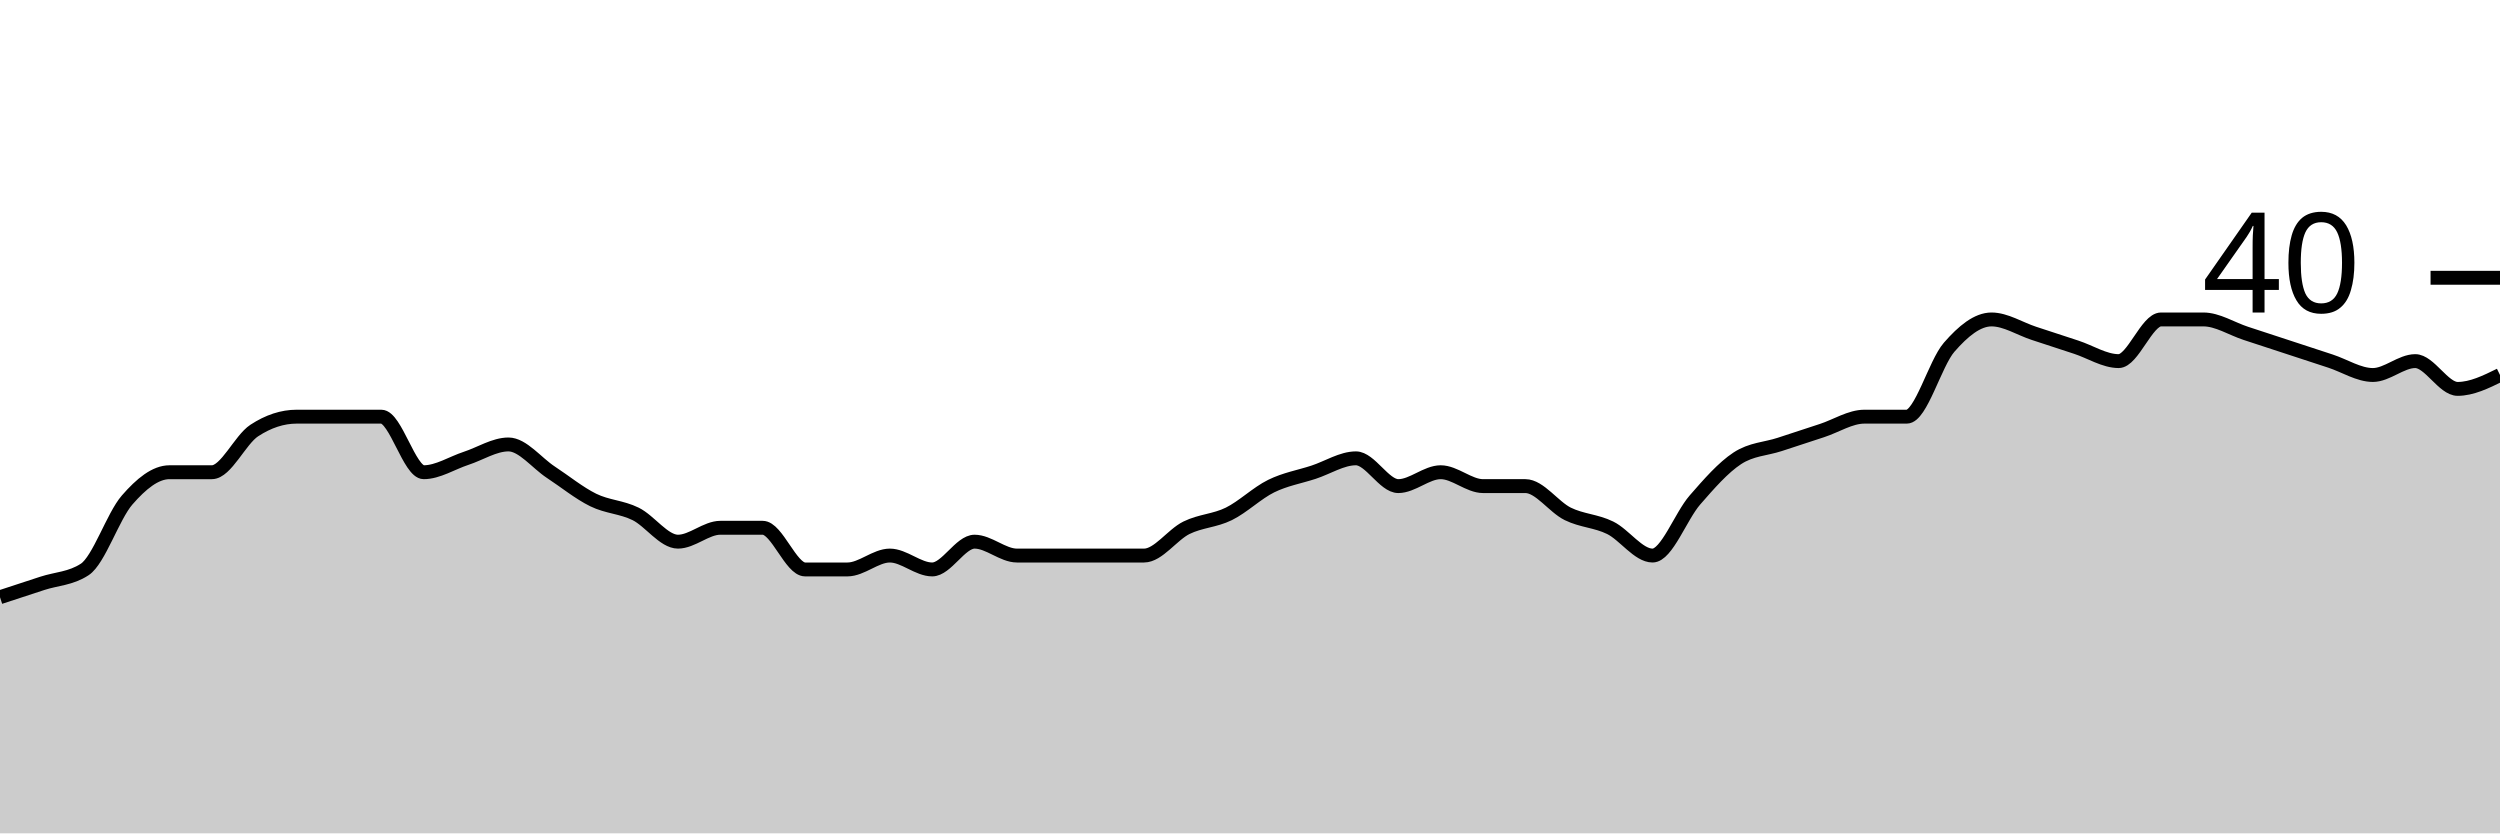
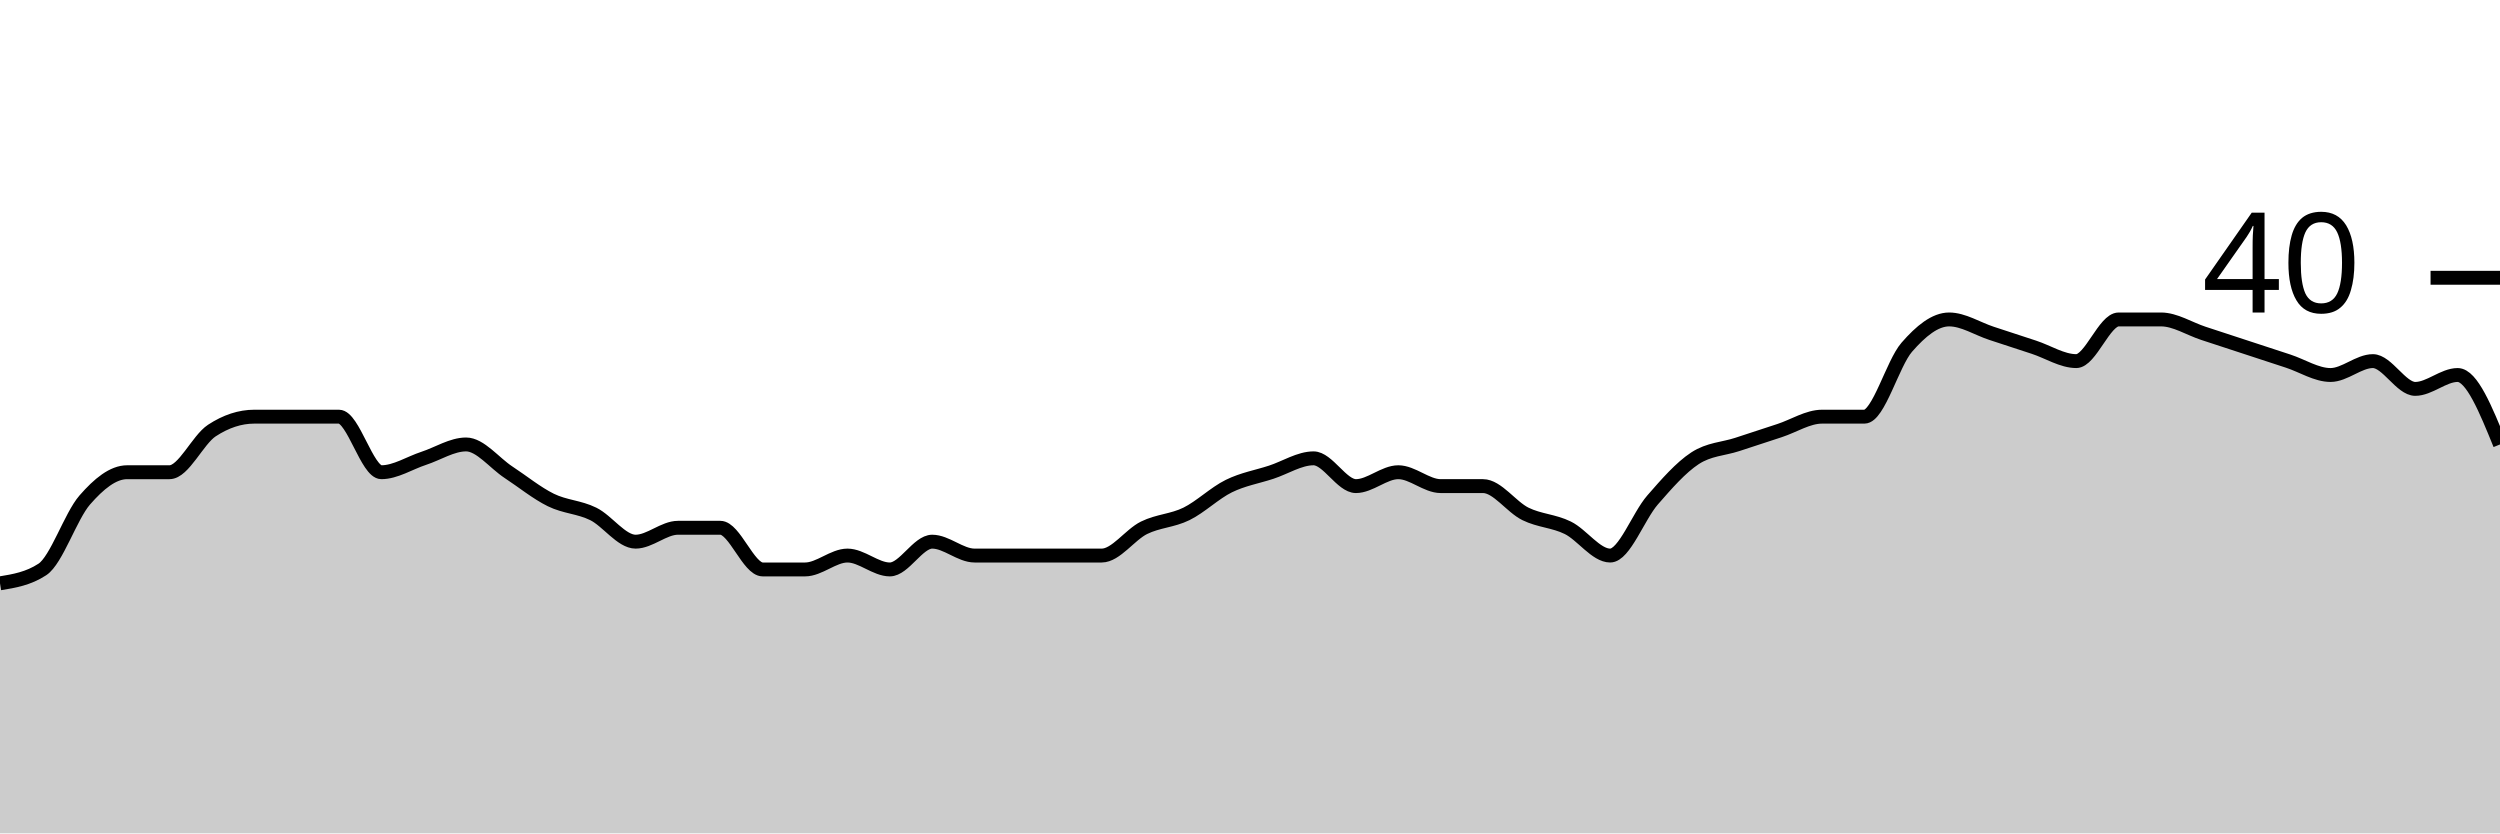
<svg xmlns="http://www.w3.org/2000/svg" viewBox="0 0 180 60">
  <g transform="translate(0,20)">
-     <path class="area" fill="rgba(0, 0, 0, 0.2)" d="M0,23C1.017,22.667,2.034,22.333,3.051,22C4.068,21.667,5.085,21.667,6.102,21C7.119,20.333,8.136,17.167,9.153,16C10.169,14.833,11.186,14,12.203,14C13.22,14,14.237,14,15.254,14C16.271,14,17.288,11.667,18.305,11C19.322,10.333,20.339,10,21.356,10C22.373,10,23.39,10,24.407,10C25.424,10,26.441,10,27.458,10C28.475,10,29.492,14,30.508,14C31.525,14,32.542,13.333,33.559,13C34.576,12.667,35.593,12,36.61,12C37.627,12,38.644,13.333,39.661,14C40.678,14.667,41.695,15.5,42.712,16C43.729,16.5,44.746,16.5,45.763,17C46.78,17.5,47.797,19,48.814,19C49.831,19,50.847,18,51.864,18C52.881,18,53.898,18,54.915,18C55.932,18,56.949,21,57.966,21C58.983,21,60,21,61.017,21C62.034,21,63.051,20,64.068,20C65.085,20,66.102,21,67.119,21C68.136,21,69.153,19,70.169,19C71.186,19,72.203,20,73.22,20C74.237,20,75.254,20,76.271,20C77.288,20,78.305,20,79.322,20C80.339,20,81.356,20,82.373,20C83.39,20,84.407,18.5,85.424,18C86.441,17.5,87.458,17.5,88.475,17C89.492,16.5,90.508,15.5,91.525,15C92.542,14.5,93.559,14.333,94.576,14C95.593,13.667,96.61,13,97.627,13C98.644,13,99.661,15,100.678,15C101.695,15,102.712,14,103.729,14C104.746,14,105.763,15,106.78,15C107.797,15,108.814,15,109.831,15C110.847,15,111.864,16.5,112.881,17C113.898,17.5,114.915,17.5,115.932,18C116.949,18.5,117.966,20,118.983,20C120,20,121.017,17.167,122.034,16C123.051,14.833,124.068,13.667,125.085,13C126.102,12.333,127.119,12.333,128.136,12C129.153,11.667,130.169,11.333,131.186,11C132.203,10.667,133.22,10,134.237,10C135.254,10,136.271,10,137.288,10C138.305,10,139.322,6.167,140.339,5C141.356,3.833,142.373,3,143.39,3C144.407,3,145.424,3.667,146.441,4C147.458,4.333,148.475,4.667,149.492,5C150.508,5.333,151.525,6,152.542,6C153.559,6,154.576,3,155.593,3C156.61,3,157.627,3,158.644,3C159.661,3,160.678,3.667,161.695,4C162.712,4.333,163.729,4.667,164.746,5C165.763,5.333,166.78,5.667,167.797,6C168.814,6.333,169.831,7,170.847,7C171.864,7,172.881,6,173.898,6C174.915,6,175.932,8,176.949,8C177.966,8,178.983,7.5,180,7L180,40C178.983,40,177.966,40,176.949,40C175.932,40,174.915,40,173.898,40C172.881,40,171.864,40,170.847,40C169.831,40,168.814,40,167.797,40C166.78,40,165.763,40,164.746,40C163.729,40,162.712,40,161.695,40C160.678,40,159.661,40,158.644,40C157.627,40,156.61,40,155.593,40C154.576,40,153.559,40,152.542,40C151.525,40,150.508,40,149.492,40C148.475,40,147.458,40,146.441,40C145.424,40,144.407,40,143.39,40C142.373,40,141.356,40,140.339,40C139.322,40,138.305,40,137.288,40C136.271,40,135.254,40,134.237,40C133.22,40,132.203,40,131.186,40C130.169,40,129.153,40,128.136,40C127.119,40,126.102,40,125.085,40C124.068,40,123.051,40,122.034,40C121.017,40,120,40,118.983,40C117.966,40,116.949,40,115.932,40C114.915,40,113.898,40,112.881,40C111.864,40,110.847,40,109.831,40C108.814,40,107.797,40,106.78,40C105.763,40,104.746,40,103.729,40C102.712,40,101.695,40,100.678,40C99.661,40,98.644,40,97.627,40C96.61,40,95.593,40,94.576,40C93.559,40,92.542,40,91.525,40C90.508,40,89.492,40,88.475,40C87.458,40,86.441,40,85.424,40C84.407,40,83.39,40,82.373,40C81.356,40,80.339,40,79.322,40C78.305,40,77.288,40,76.271,40C75.254,40,74.237,40,73.22,40C72.203,40,71.186,40,70.169,40C69.153,40,68.136,40,67.119,40C66.102,40,65.085,40,64.068,40C63.051,40,62.034,40,61.017,40C60,40,58.983,40,57.966,40C56.949,40,55.932,40,54.915,40C53.898,40,52.881,40,51.864,40C50.847,40,49.831,40,48.814,40C47.797,40,46.78,40,45.763,40C44.746,40,43.729,40,42.712,40C41.695,40,40.678,40,39.661,40C38.644,40,37.627,40,36.61,40C35.593,40,34.576,40,33.559,40C32.542,40,31.525,40,30.508,40C29.492,40,28.475,40,27.458,40C26.441,40,25.424,40,24.407,40C23.39,40,22.373,40,21.356,40C20.339,40,19.322,40,18.305,40C17.288,40,16.271,40,15.254,40C14.237,40,13.22,40,12.203,40C11.186,40,10.169,40,9.153,40C8.136,40,7.119,40,6.102,40C5.085,40,4.068,40,3.051,40C2.034,40,1.017,40,0,40Z" />
-     <path class="line" stroke="black" fill="none" d="M0,23C1.017,22.667,2.034,22.333,3.051,22C4.068,21.667,5.085,21.667,6.102,21C7.119,20.333,8.136,17.167,9.153,16C10.169,14.833,11.186,14,12.203,14C13.22,14,14.237,14,15.254,14C16.271,14,17.288,11.667,18.305,11C19.322,10.333,20.339,10,21.356,10C22.373,10,23.39,10,24.407,10C25.424,10,26.441,10,27.458,10C28.475,10,29.492,14,30.508,14C31.525,14,32.542,13.333,33.559,13C34.576,12.667,35.593,12,36.61,12C37.627,12,38.644,13.333,39.661,14C40.678,14.667,41.695,15.5,42.712,16C43.729,16.5,44.746,16.5,45.763,17C46.78,17.5,47.797,19,48.814,19C49.831,19,50.847,18,51.864,18C52.881,18,53.898,18,54.915,18C55.932,18,56.949,21,57.966,21C58.983,21,60,21,61.017,21C62.034,21,63.051,20,64.068,20C65.085,20,66.102,21,67.119,21C68.136,21,69.153,19,70.169,19C71.186,19,72.203,20,73.22,20C74.237,20,75.254,20,76.271,20C77.288,20,78.305,20,79.322,20C80.339,20,81.356,20,82.373,20C83.39,20,84.407,18.5,85.424,18C86.441,17.5,87.458,17.5,88.475,17C89.492,16.5,90.508,15.5,91.525,15C92.542,14.5,93.559,14.333,94.576,14C95.593,13.667,96.61,13,97.627,13C98.644,13,99.661,15,100.678,15C101.695,15,102.712,14,103.729,14C104.746,14,105.763,15,106.78,15C107.797,15,108.814,15,109.831,15C110.847,15,111.864,16.5,112.881,17C113.898,17.5,114.915,17.5,115.932,18C116.949,18.5,117.966,20,118.983,20C120,20,121.017,17.167,122.034,16C123.051,14.833,124.068,13.667,125.085,13C126.102,12.333,127.119,12.333,128.136,12C129.153,11.667,130.169,11.333,131.186,11C132.203,10.667,133.22,10,134.237,10C135.254,10,136.271,10,137.288,10C138.305,10,139.322,6.167,140.339,5C141.356,3.833,142.373,3,143.39,3C144.407,3,145.424,3.667,146.441,4C147.458,4.333,148.475,4.667,149.492,5C150.508,5.333,151.525,6,152.542,6C153.559,6,154.576,3,155.593,3C156.61,3,157.627,3,158.644,3C159.661,3,160.678,3.667,161.695,4C162.712,4.333,163.729,4.667,164.746,5C165.763,5.333,166.78,5.667,167.797,6C168.814,6.333,169.831,7,170.847,7C171.864,7,172.881,6,173.898,6C174.915,6,175.932,8,176.949,8C177.966,8,178.983,7.5,180,7" />
+     <path class="area" fill="rgba(0, 0, 0, 0.2)" d="M0,22C1.017,21.833,2.034,21.667,3.051,21C4.068,20.333,5.085,17.167,6.102,16C7.119,14.833,8.136,14,9.153,14C10.169,14,11.186,14,12.203,14C13.22,14,14.237,11.667,15.254,11C16.271,10.333,17.288,10,18.305,10C19.322,10,20.339,10,21.356,10C22.373,10,23.39,10,24.407,10C25.424,10,26.441,14,27.458,14C28.475,14,29.492,13.333,30.508,13C31.525,12.667,32.542,12,33.559,12C34.576,12,35.593,13.333,36.61,14C37.627,14.667,38.644,15.5,39.661,16C40.678,16.5,41.695,16.5,42.712,17C43.729,17.5,44.746,19,45.763,19C46.78,19,47.797,18,48.814,18C49.831,18,50.847,18,51.864,18C52.881,18,53.898,21,54.915,21C55.932,21,56.949,21,57.966,21C58.983,21,60,20,61.017,20C62.034,20,63.051,21,64.068,21C65.085,21,66.102,19,67.119,19C68.136,19,69.153,20,70.169,20C71.186,20,72.203,20,73.22,20C74.237,20,75.254,20,76.271,20C77.288,20,78.305,20,79.322,20C80.339,20,81.356,18.5,82.373,18C83.39,17.5,84.407,17.5,85.424,17C86.441,16.5,87.458,15.5,88.475,15C89.492,14.5,90.508,14.333,91.525,14C92.542,13.667,93.559,13,94.576,13C95.593,13,96.61,15,97.627,15C98.644,15,99.661,14,100.678,14C101.695,14,102.712,15,103.729,15C104.746,15,105.763,15,106.78,15C107.797,15,108.814,16.5,109.831,17C110.847,17.5,111.864,17.5,112.881,18C113.898,18.5,114.915,20,115.932,20C116.949,20,117.966,17.167,118.983,16C120,14.833,121.017,13.667,122.034,13C123.051,12.333,124.068,12.333,125.085,12C126.102,11.667,127.119,11.333,128.136,11C129.153,10.667,130.169,10,131.186,10C132.203,10,133.22,10,134.237,10C135.254,10,136.271,6.167,137.288,5C138.305,3.833,139.322,3,140.339,3C141.356,3,142.373,3.667,143.39,4C144.407,4.333,145.424,4.667,146.441,5C147.458,5.333,148.475,6,149.492,6C150.508,6,151.525,3,152.542,3C153.559,3,154.576,3,155.593,3C156.61,3,157.627,3.667,158.644,4C159.661,4.333,160.678,4.667,161.695,5C162.712,5.333,163.729,5.667,164.746,6C165.763,6.333,166.78,7,167.797,7C168.814,7,169.831,6,170.847,6C171.864,6,172.881,8,173.898,8C174.915,8,175.932,7,176.949,7C177.966,7,178.983,9.5,180,12L180,40C178.983,40,177.966,40,176.949,40C175.932,40,174.915,40,173.898,40C172.881,40,171.864,40,170.847,40C169.831,40,168.814,40,167.797,40C166.78,40,165.763,40,164.746,40C163.729,40,162.712,40,161.695,40C160.678,40,159.661,40,158.644,40C157.627,40,156.61,40,155.593,40C154.576,40,153.559,40,152.542,40C151.525,40,150.508,40,149.492,40C148.475,40,147.458,40,146.441,40C145.424,40,144.407,40,143.39,40C142.373,40,141.356,40,140.339,40C139.322,40,138.305,40,137.288,40C136.271,40,135.254,40,134.237,40C133.22,40,132.203,40,131.186,40C130.169,40,129.153,40,128.136,40C127.119,40,126.102,40,125.085,40C124.068,40,123.051,40,122.034,40C121.017,40,120,40,118.983,40C117.966,40,116.949,40,115.932,40C114.915,40,113.898,40,112.881,40C111.864,40,110.847,40,109.831,40C108.814,40,107.797,40,106.78,40C105.763,40,104.746,40,103.729,40C102.712,40,101.695,40,100.678,40C99.661,40,98.644,40,97.627,40C96.61,40,95.593,40,94.576,40C93.559,40,92.542,40,91.525,40C90.508,40,89.492,40,88.475,40C87.458,40,86.441,40,85.424,40C84.407,40,83.39,40,82.373,40C81.356,40,80.339,40,79.322,40C78.305,40,77.288,40,76.271,40C75.254,40,74.237,40,73.22,40C72.203,40,71.186,40,70.169,40C69.153,40,68.136,40,67.119,40C66.102,40,65.085,40,64.068,40C63.051,40,62.034,40,61.017,40C60,40,58.983,40,57.966,40C56.949,40,55.932,40,54.915,40C53.898,40,52.881,40,51.864,40C50.847,40,49.831,40,48.814,40C47.797,40,46.78,40,45.763,40C44.746,40,43.729,40,42.712,40C41.695,40,40.678,40,39.661,40C38.644,40,37.627,40,36.61,40C35.593,40,34.576,40,33.559,40C32.542,40,31.525,40,30.508,40C29.492,40,28.475,40,27.458,40C26.441,40,25.424,40,24.407,40C23.39,40,22.373,40,21.356,40C20.339,40,19.322,40,18.305,40C17.288,40,16.271,40,15.254,40C14.237,40,13.22,40,12.203,40C11.186,40,10.169,40,9.153,40C8.136,40,7.119,40,6.102,40C5.085,40,4.068,40,3.051,40C2.034,40,1.017,40,0,40Z" />
+     <path class="line" stroke="black" fill="none" d="M0,22C1.017,21.833,2.034,21.667,3.051,21C4.068,20.333,5.085,17.167,6.102,16C7.119,14.833,8.136,14,9.153,14C10.169,14,11.186,14,12.203,14C13.22,14,14.237,11.667,15.254,11C16.271,10.333,17.288,10,18.305,10C19.322,10,20.339,10,21.356,10C22.373,10,23.39,10,24.407,10C25.424,10,26.441,14,27.458,14C28.475,14,29.492,13.333,30.508,13C31.525,12.667,32.542,12,33.559,12C34.576,12,35.593,13.333,36.61,14C37.627,14.667,38.644,15.5,39.661,16C40.678,16.5,41.695,16.5,42.712,17C43.729,17.5,44.746,19,45.763,19C46.78,19,47.797,18,48.814,18C49.831,18,50.847,18,51.864,18C52.881,18,53.898,21,54.915,21C55.932,21,56.949,21,57.966,21C58.983,21,60,20,61.017,20C62.034,20,63.051,21,64.068,21C65.085,21,66.102,19,67.119,19C68.136,19,69.153,20,70.169,20C71.186,20,72.203,20,73.22,20C74.237,20,75.254,20,76.271,20C77.288,20,78.305,20,79.322,20C80.339,20,81.356,18.5,82.373,18C83.39,17.5,84.407,17.5,85.424,17C86.441,16.5,87.458,15.5,88.475,15C89.492,14.5,90.508,14.333,91.525,14C92.542,13.667,93.559,13,94.576,13C95.593,13,96.61,15,97.627,15C98.644,15,99.661,14,100.678,14C101.695,14,102.712,15,103.729,15C104.746,15,105.763,15,106.78,15C107.797,15,108.814,16.5,109.831,17C110.847,17.5,111.864,17.5,112.881,18C113.898,18.5,114.915,20,115.932,20C116.949,20,117.966,17.167,118.983,16C120,14.833,121.017,13.667,122.034,13C123.051,12.333,124.068,12.333,125.085,12C126.102,11.667,127.119,11.333,128.136,11C129.153,10.667,130.169,10,131.186,10C132.203,10,133.22,10,134.237,10C135.254,10,136.271,6.167,137.288,5C138.305,3.833,139.322,3,140.339,3C141.356,3,142.373,3.667,143.39,4C144.407,4.333,145.424,4.667,146.441,5C147.458,5.333,148.475,6,149.492,6C150.508,6,151.525,3,152.542,3C153.559,3,154.576,3,155.593,3C156.61,3,157.627,3.667,158.644,4C159.661,4.333,160.678,4.667,161.695,5C162.712,5.333,163.729,5.667,164.746,6C165.763,6.333,166.78,7,167.797,7C168.814,7,169.831,6,170.847,6C171.864,6,172.881,8,173.898,8C174.915,8,175.932,7,176.949,7C177.966,7,178.983,9.5,180,12" />
    <path class="axis-ceiling" stroke-width="1" stroke="black" fill="none" d="M175,0L180,0" />
    <text class="axis-ceiling-label" font-family="sans-serif" text-anchor="end" font-size="10px" x="170" y="2.5">40</text>
  </g>
</svg>
